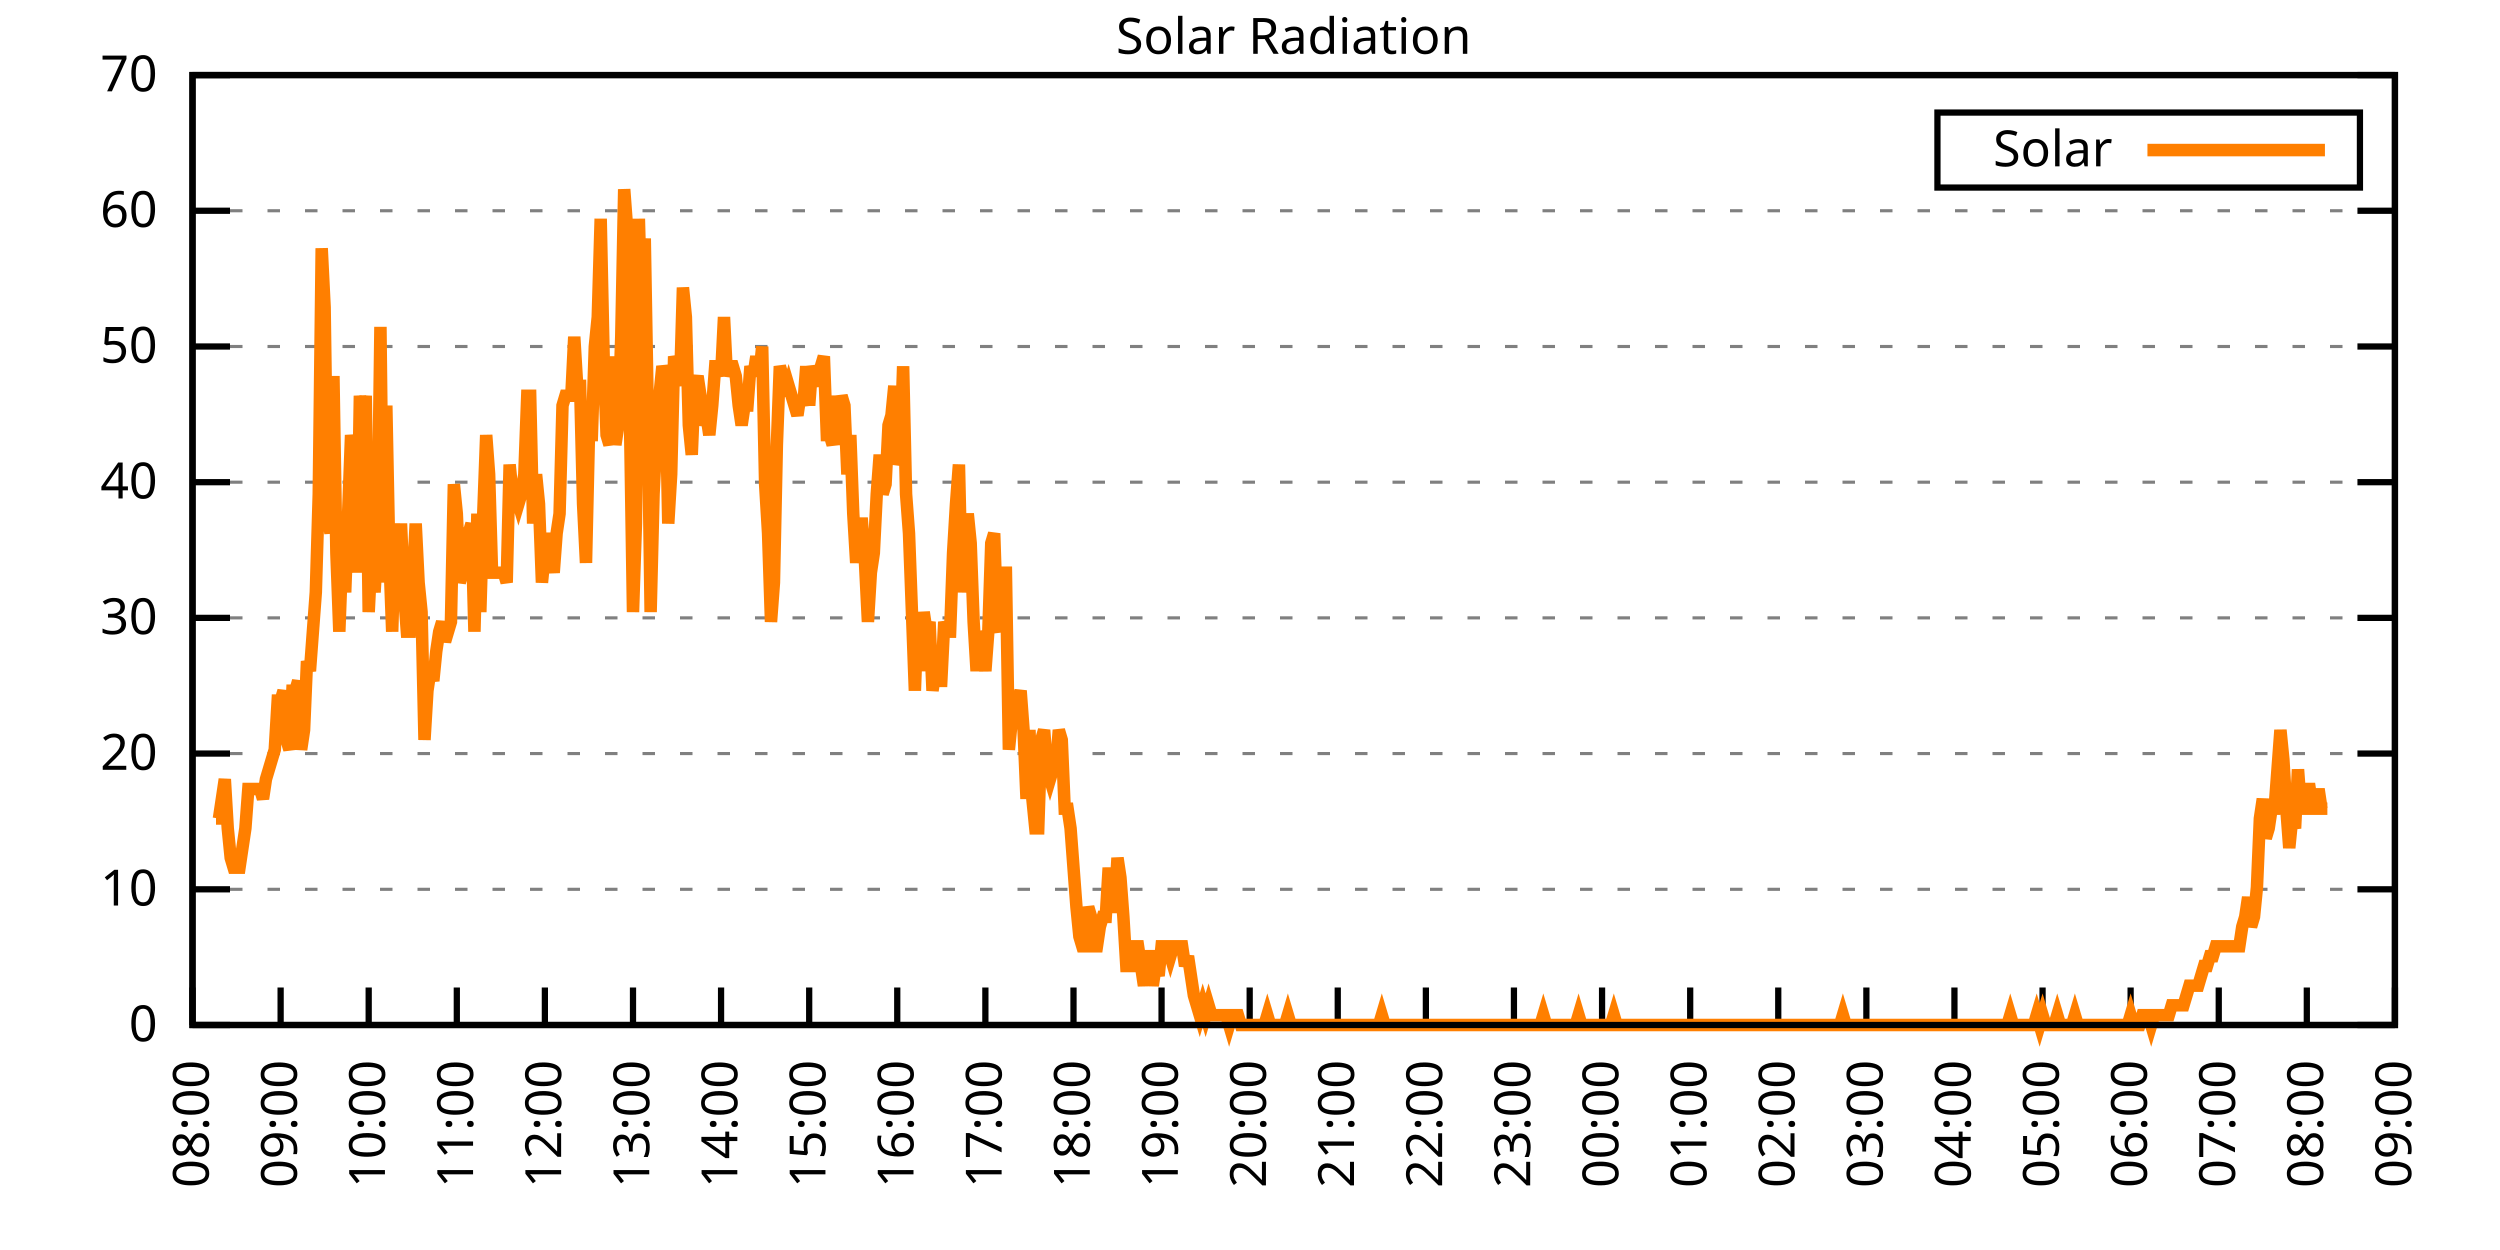
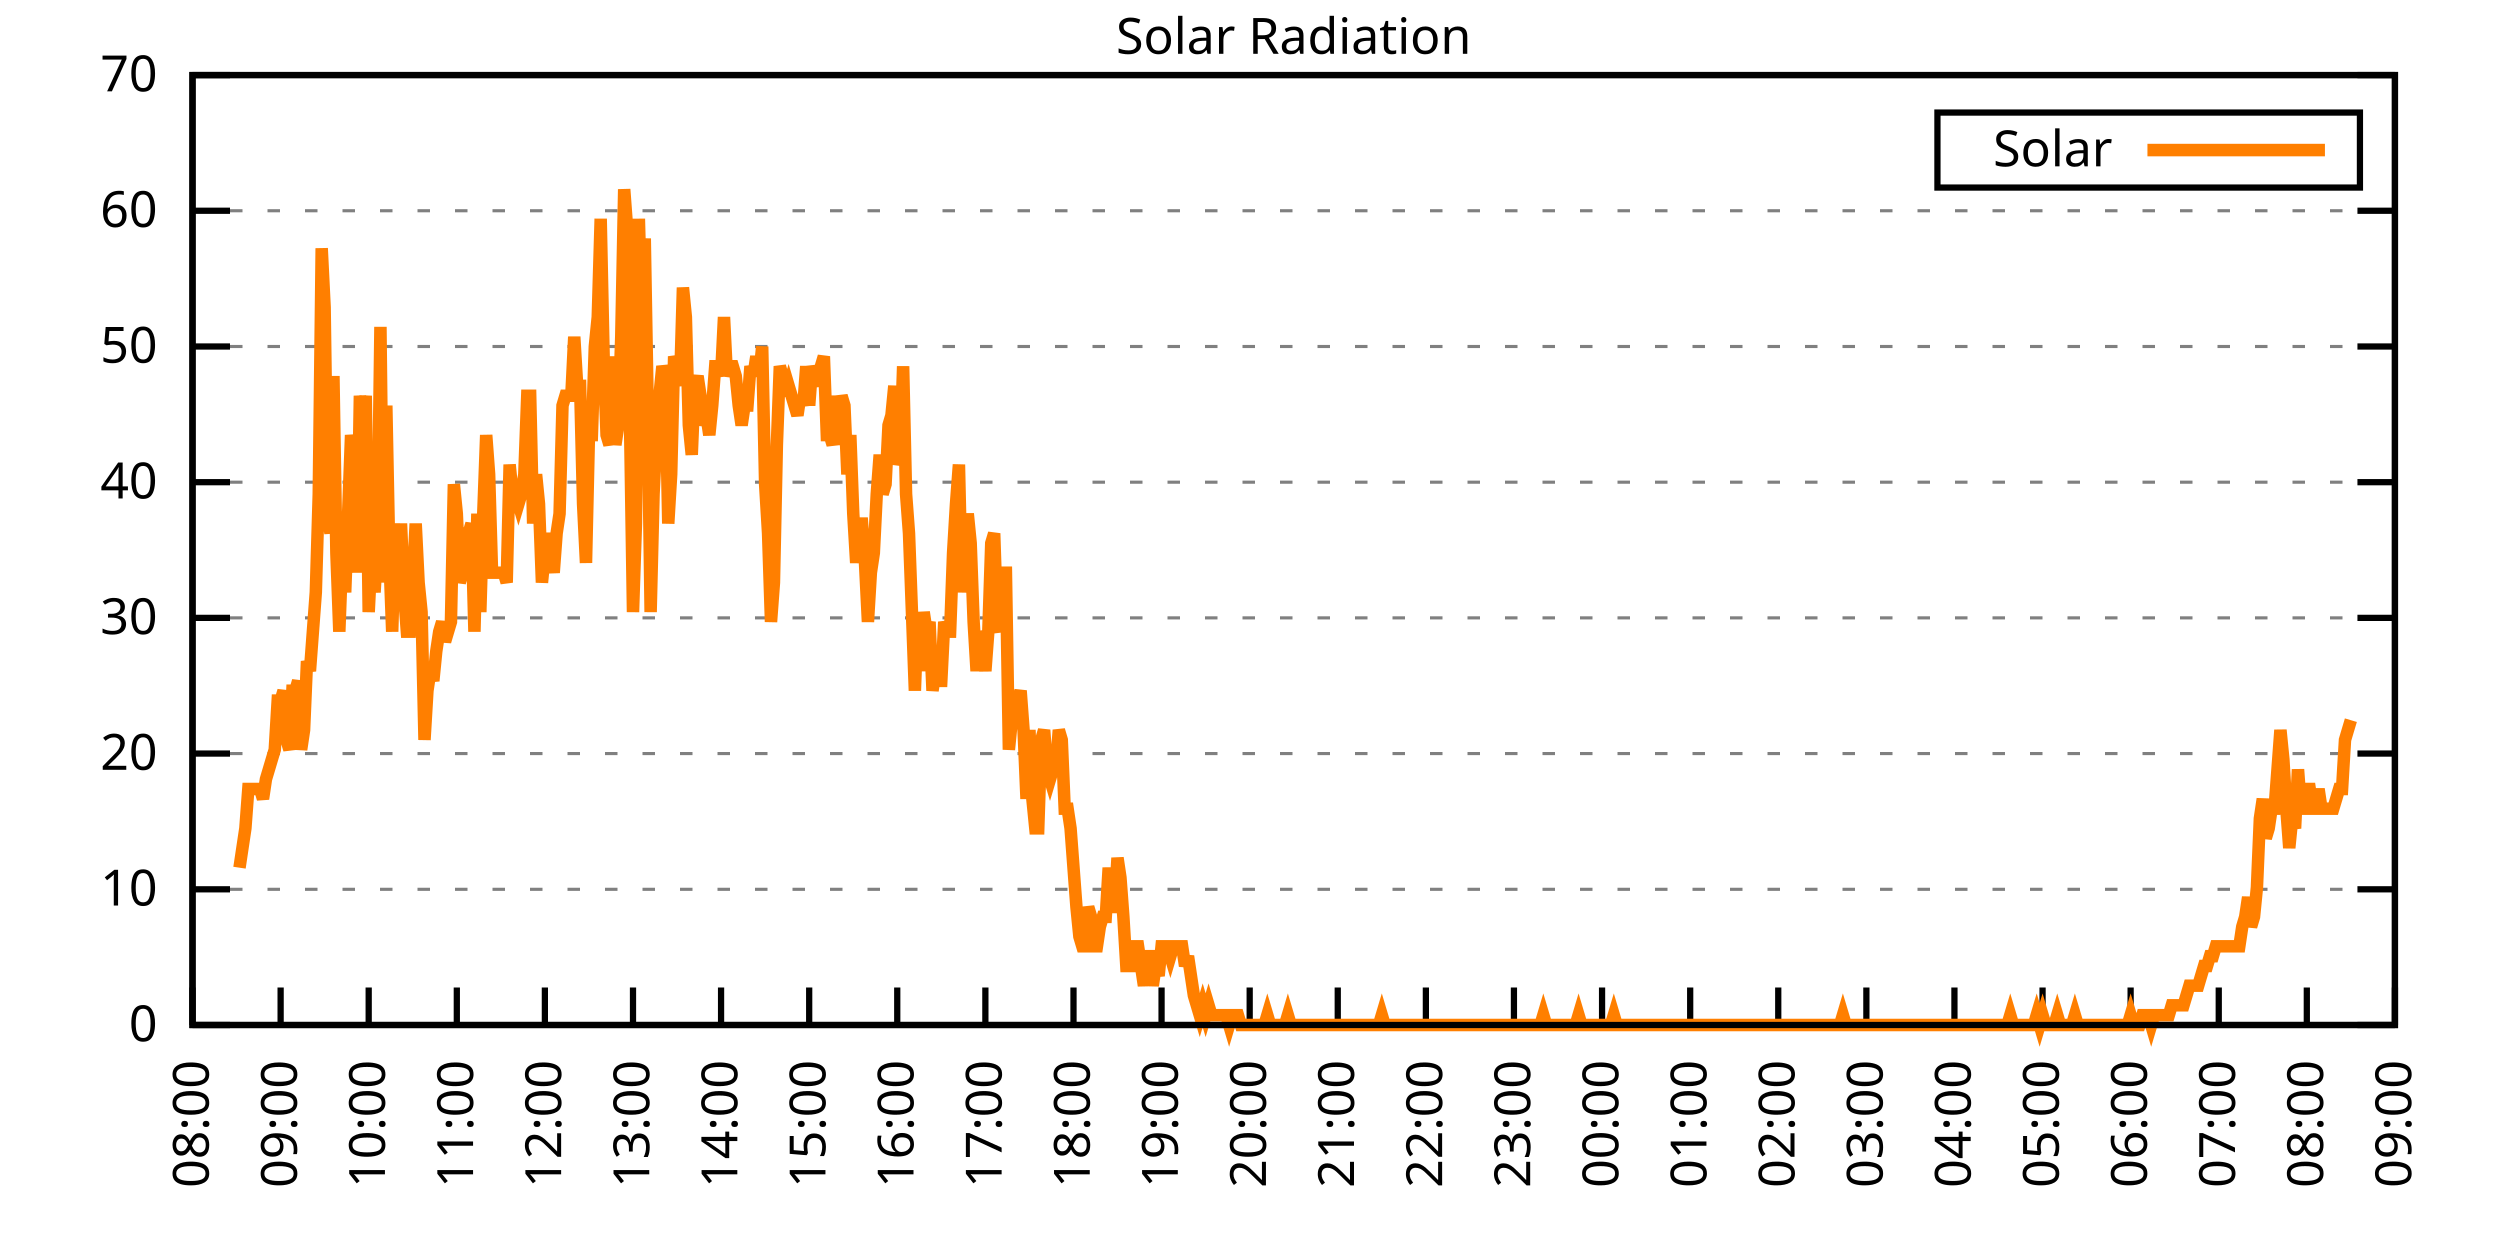
<svg xmlns="http://www.w3.org/2000/svg" xmlns:xlink="http://www.w3.org/1999/xlink" width="400" height="200" viewBox="0 0 400 200">
  <g id="gnuplot_canvas">
    <rect x="0" y="0" width="400" height="200" fill="none" />
    <defs>
      <circle id="gpDot" r="0.5" stroke-width="0.5" stroke="currentColor" />
      <path id="gpPt0" stroke-width="0.333" stroke="currentColor" d="M-1,0 h2 M0,-1 v2" />
      <path id="gpPt1" stroke-width="0.333" stroke="currentColor" d="M-1,-1 L1,1 M1,-1 L-1,1" />
      <path id="gpPt2" stroke-width="0.333" stroke="currentColor" d="M-1,0 L1,0 M0,-1 L0,1 M-1,-1 L1,1 M-1,1 L1,-1" />
      <rect id="gpPt3" stroke-width="0.333" stroke="currentColor" x="-1" y="-1" width="2" height="2" />
      <rect id="gpPt4" stroke-width="0.333" stroke="currentColor" fill="currentColor" x="-1" y="-1" width="2" height="2" />
      <circle id="gpPt5" stroke-width="0.333" stroke="currentColor" cx="0" cy="0" r="1" />
      <use xlink:href="#gpPt5" id="gpPt6" fill="currentColor" stroke="none" />
      <path id="gpPt7" stroke-width="0.333" stroke="currentColor" d="M0,-1.33 L-1.33,0.67 L1.33,0.67 z" />
      <use xlink:href="#gpPt7" id="gpPt8" fill="currentColor" stroke="none" />
      <use xlink:href="#gpPt7" id="gpPt9" stroke="currentColor" transform="rotate(180)" />
      <use xlink:href="#gpPt9" id="gpPt10" fill="currentColor" stroke="none" />
      <use xlink:href="#gpPt3" id="gpPt11" stroke="currentColor" transform="rotate(45)" />
      <use xlink:href="#gpPt11" id="gpPt12" fill="currentColor" stroke="none" />
      <path id="gpPt13" stroke-width="0.333" stroke="currentColor" d="M0,1.330 L1.265,0.411 L0.782,-1.067 L-0.782,-1.076 L-1.265,0.411 z" />
      <use xlink:href="#gpPt13" id="gpPt14" fill="currentColor" stroke="none" />
      <filter id="textbox" filterUnits="objectBoundingBox" x="0" y="0" height="1" width="1">
        <feFlood flood-color="white" flood-opacity="1" result="bgnd" />
        <feComposite in="SourceGraphic" in2="bgnd" operator="atop" />
      </filter>
      <filter id="greybox" filterUnits="objectBoundingBox" x="0" y="0" height="1" width="1">
        <feFlood flood-color="lightgrey" flood-opacity="1" result="grey" />
        <feComposite in="SourceGraphic" in2="grey" operator="atop" />
      </filter>
    </defs>
    <g fill="none" color="white" stroke="currentColor" stroke-width="1.00" stroke-linecap="butt" stroke-linejoin="miter">
</g>
    <g fill="none" color="black" stroke="currentColor" stroke-width="1.00" stroke-linecap="butt" stroke-linejoin="miter">
      <g stroke="none" shape-rendering="crispEdges">
        <polygon fill="rgb(255, 255, 255)" points="30.80,164.00 383.18,164.00 383.18,12.02 30.80,12.02 " />
      </g>
    </g>
    <g fill="none" color="black" stroke="currentColor" stroke-width="1.00" stroke-linecap="butt" stroke-linejoin="miter">
</g>
    <g fill="none" color="black" stroke="black" stroke-width="0.50" stroke-linecap="butt" stroke-linejoin="miter">
</g>
    <g fill="none" color="gray" stroke="currentColor" stroke-width="0.50" stroke-linecap="butt" stroke-linejoin="miter">
      <path stroke="gray" stroke-dasharray="2,4" class="gridline" d="M30.80,164.00 L383.19,164.00  " />
    </g>
    <g fill="none" color="gray" stroke="gray" stroke-width="1.00" stroke-linecap="butt" stroke-linejoin="miter">
</g>
    <g fill="none" color="black" stroke="currentColor" stroke-width="1.00" stroke-linecap="butt" stroke-linejoin="miter">
      <path stroke="black" d="M30.80,164.00 L36.80,164.00 M383.19,164.00 L377.19,164.00  " />
      <g transform="translate(25.20,166.60)" stroke="none" fill="black" font-family="Sans" font-size="8.00" text-anchor="end">
        <text>
          <tspan font-family="Sans"> 0</tspan>
        </text>
      </g>
    </g>
    <g fill="none" color="black" stroke="currentColor" stroke-width="1.00" stroke-linecap="butt" stroke-linejoin="miter">
</g>
    <g fill="none" color="black" stroke="black" stroke-width="0.50" stroke-linecap="butt" stroke-linejoin="miter">
</g>
    <g fill="none" color="gray" stroke="currentColor" stroke-width="0.50" stroke-linecap="butt" stroke-linejoin="miter">
      <path stroke="gray" stroke-dasharray="2,4" class="gridline" d="M30.80,142.29 L383.19,142.29  " />
    </g>
    <g fill="none" color="gray" stroke="gray" stroke-width="1.00" stroke-linecap="butt" stroke-linejoin="miter">
</g>
    <g fill="none" color="black" stroke="currentColor" stroke-width="1.00" stroke-linecap="butt" stroke-linejoin="miter">
      <path stroke="black" d="M30.80,142.29 L36.80,142.29 M383.19,142.29 L377.19,142.29  " />
      <g transform="translate(25.20,144.89)" stroke="none" fill="black" font-family="Sans" font-size="8.00" text-anchor="end">
        <text>
          <tspan font-family="Sans"> 10</tspan>
        </text>
      </g>
    </g>
    <g fill="none" color="black" stroke="currentColor" stroke-width="1.00" stroke-linecap="butt" stroke-linejoin="miter">
</g>
    <g fill="none" color="black" stroke="black" stroke-width="0.50" stroke-linecap="butt" stroke-linejoin="miter">
</g>
    <g fill="none" color="gray" stroke="currentColor" stroke-width="0.50" stroke-linecap="butt" stroke-linejoin="miter">
      <path stroke="gray" stroke-dasharray="2,4" class="gridline" d="M30.80,120.57 L383.19,120.57  " />
    </g>
    <g fill="none" color="gray" stroke="gray" stroke-width="1.00" stroke-linecap="butt" stroke-linejoin="miter">
</g>
    <g fill="none" color="black" stroke="currentColor" stroke-width="1.00" stroke-linecap="butt" stroke-linejoin="miter">
      <path stroke="black" d="M30.80,120.57 L36.80,120.57 M383.19,120.57 L377.19,120.57  " />
      <g transform="translate(25.20,123.17)" stroke="none" fill="black" font-family="Sans" font-size="8.00" text-anchor="end">
        <text>
          <tspan font-family="Sans"> 20</tspan>
        </text>
      </g>
    </g>
    <g fill="none" color="black" stroke="currentColor" stroke-width="1.00" stroke-linecap="butt" stroke-linejoin="miter">
</g>
    <g fill="none" color="black" stroke="black" stroke-width="0.50" stroke-linecap="butt" stroke-linejoin="miter">
</g>
    <g fill="none" color="gray" stroke="currentColor" stroke-width="0.50" stroke-linecap="butt" stroke-linejoin="miter">
      <path stroke="gray" stroke-dasharray="2,4" class="gridline" d="M30.80,98.86 L383.19,98.86  " />
    </g>
    <g fill="none" color="gray" stroke="gray" stroke-width="1.00" stroke-linecap="butt" stroke-linejoin="miter">
</g>
    <g fill="none" color="black" stroke="currentColor" stroke-width="1.00" stroke-linecap="butt" stroke-linejoin="miter">
      <path stroke="black" d="M30.80,98.86 L36.80,98.86 M383.19,98.86 L377.19,98.86  " />
      <g transform="translate(25.20,101.46)" stroke="none" fill="black" font-family="Sans" font-size="8.00" text-anchor="end">
        <text>
          <tspan font-family="Sans"> 30</tspan>
        </text>
      </g>
    </g>
    <g fill="none" color="black" stroke="currentColor" stroke-width="1.00" stroke-linecap="butt" stroke-linejoin="miter">
</g>
    <g fill="none" color="black" stroke="black" stroke-width="0.50" stroke-linecap="butt" stroke-linejoin="miter">
</g>
    <g fill="none" color="gray" stroke="currentColor" stroke-width="0.50" stroke-linecap="butt" stroke-linejoin="miter">
      <path stroke="gray" stroke-dasharray="2,4" class="gridline" d="M30.80,77.15 L383.19,77.15  " />
    </g>
    <g fill="none" color="gray" stroke="gray" stroke-width="1.00" stroke-linecap="butt" stroke-linejoin="miter">
</g>
    <g fill="none" color="black" stroke="currentColor" stroke-width="1.00" stroke-linecap="butt" stroke-linejoin="miter">
      <path stroke="black" d="M30.80,77.15 L36.80,77.15 M383.19,77.15 L377.19,77.15  " />
      <g transform="translate(25.20,79.75)" stroke="none" fill="black" font-family="Sans" font-size="8.00" text-anchor="end">
        <text>
          <tspan font-family="Sans"> 40</tspan>
        </text>
      </g>
    </g>
    <g fill="none" color="black" stroke="currentColor" stroke-width="1.00" stroke-linecap="butt" stroke-linejoin="miter">
</g>
    <g fill="none" color="black" stroke="black" stroke-width="0.50" stroke-linecap="butt" stroke-linejoin="miter">
</g>
    <g fill="none" color="gray" stroke="currentColor" stroke-width="0.50" stroke-linecap="butt" stroke-linejoin="miter">
      <path stroke="gray" stroke-dasharray="2,4" class="gridline" d="M30.80,55.44 L383.19,55.44  " />
    </g>
    <g fill="none" color="gray" stroke="gray" stroke-width="1.00" stroke-linecap="butt" stroke-linejoin="miter">
</g>
    <g fill="none" color="black" stroke="currentColor" stroke-width="1.00" stroke-linecap="butt" stroke-linejoin="miter">
      <path stroke="black" d="M30.80,55.44 L36.80,55.44 M383.19,55.44 L377.19,55.44  " />
      <g transform="translate(25.20,58.04)" stroke="none" fill="black" font-family="Sans" font-size="8.00" text-anchor="end">
        <text>
          <tspan font-family="Sans"> 50</tspan>
        </text>
      </g>
    </g>
    <g fill="none" color="black" stroke="currentColor" stroke-width="1.00" stroke-linecap="butt" stroke-linejoin="miter">
</g>
    <g fill="none" color="black" stroke="black" stroke-width="0.50" stroke-linecap="butt" stroke-linejoin="miter">
</g>
    <g fill="none" color="gray" stroke="currentColor" stroke-width="0.50" stroke-linecap="butt" stroke-linejoin="miter">
      <path stroke="gray" stroke-dasharray="2,4" class="gridline" d="M30.80,33.72 L383.19,33.72  " />
    </g>
    <g fill="none" color="gray" stroke="gray" stroke-width="1.00" stroke-linecap="butt" stroke-linejoin="miter">
</g>
    <g fill="none" color="black" stroke="currentColor" stroke-width="1.00" stroke-linecap="butt" stroke-linejoin="miter">
      <path stroke="black" d="M30.80,33.72 L36.80,33.72 M383.19,33.72 L377.19,33.72  " />
      <g transform="translate(25.20,36.32)" stroke="none" fill="black" font-family="Sans" font-size="8.00" text-anchor="end">
        <text>
          <tspan font-family="Sans"> 60</tspan>
        </text>
      </g>
    </g>
    <g fill="none" color="black" stroke="currentColor" stroke-width="1.00" stroke-linecap="butt" stroke-linejoin="miter">
</g>
    <g fill="none" color="black" stroke="black" stroke-width="0.50" stroke-linecap="butt" stroke-linejoin="miter">
</g>
    <g fill="none" color="gray" stroke="currentColor" stroke-width="0.50" stroke-linecap="butt" stroke-linejoin="miter">
      <path stroke="gray" stroke-dasharray="2,4" class="gridline" d="M30.80,12.01 L383.19,12.01  " />
    </g>
    <g fill="none" color="gray" stroke="gray" stroke-width="1.00" stroke-linecap="butt" stroke-linejoin="miter">
</g>
    <g fill="none" color="black" stroke="currentColor" stroke-width="1.00" stroke-linecap="butt" stroke-linejoin="miter">
      <path stroke="black" d="M30.80,12.01 L36.80,12.01 M383.19,12.01 L377.19,12.01  " />
      <g transform="translate(25.20,14.61)" stroke="none" fill="black" font-family="Sans" font-size="8.00" text-anchor="end">
        <text>
          <tspan font-family="Sans"> 70</tspan>
        </text>
      </g>
    </g>
    <g fill="none" color="black" stroke="currentColor" stroke-width="1.00" stroke-linecap="butt" stroke-linejoin="miter">
      <path stroke="black" d="M30.80,164.00 L30.80,158.00  " />
      <g transform="translate(33.40,169.60) rotate(270.00)" stroke="none" fill="black" font-family="Sans" font-size="8.00" text-anchor="end">
        <text>
          <tspan font-family="Sans">08:00</tspan>
        </text>
      </g>
    </g>
    <g fill="none" color="black" stroke="currentColor" stroke-width="1.00" stroke-linecap="butt" stroke-linejoin="miter">
      <path stroke="black" d="M44.90,164.00 L44.90,158.00  " />
      <g transform="translate(47.50,169.60) rotate(270.00)" stroke="none" fill="black" font-family="Sans" font-size="8.00" text-anchor="end">
        <text>
          <tspan font-family="Sans">09:00</tspan>
        </text>
      </g>
    </g>
    <g fill="none" color="black" stroke="currentColor" stroke-width="1.00" stroke-linecap="butt" stroke-linejoin="miter">
      <path stroke="black" d="M58.99,164.00 L58.99,158.00  " />
      <g transform="translate(61.59,169.60) rotate(270.00)" stroke="none" fill="black" font-family="Sans" font-size="8.00" text-anchor="end">
        <text>
          <tspan font-family="Sans">10:00</tspan>
        </text>
      </g>
    </g>
    <g fill="none" color="black" stroke="currentColor" stroke-width="1.00" stroke-linecap="butt" stroke-linejoin="miter">
      <path stroke="black" d="M73.09,164.00 L73.09,158.00  " />
      <g transform="translate(75.69,169.60) rotate(270.00)" stroke="none" fill="black" font-family="Sans" font-size="8.00" text-anchor="end">
        <text>
          <tspan font-family="Sans">11:00</tspan>
        </text>
      </g>
    </g>
    <g fill="none" color="black" stroke="currentColor" stroke-width="1.00" stroke-linecap="butt" stroke-linejoin="miter">
      <path stroke="black" d="M87.18,164.00 L87.18,158.00  " />
      <g transform="translate(89.78,169.60) rotate(270.00)" stroke="none" fill="black" font-family="Sans" font-size="8.00" text-anchor="end">
        <text>
          <tspan font-family="Sans">12:00</tspan>
        </text>
      </g>
    </g>
    <g fill="none" color="black" stroke="currentColor" stroke-width="1.00" stroke-linecap="butt" stroke-linejoin="miter">
      <path stroke="black" d="M101.28,164.00 L101.28,158.00  " />
      <g transform="translate(103.88,169.60) rotate(270.00)" stroke="none" fill="black" font-family="Sans" font-size="8.00" text-anchor="end">
        <text>
          <tspan font-family="Sans">13:00</tspan>
        </text>
      </g>
    </g>
    <g fill="none" color="black" stroke="currentColor" stroke-width="1.00" stroke-linecap="butt" stroke-linejoin="miter">
      <path stroke="black" d="M115.37,164.00 L115.37,158.00  " />
      <g transform="translate(117.97,169.60) rotate(270.00)" stroke="none" fill="black" font-family="Sans" font-size="8.00" text-anchor="end">
        <text>
          <tspan font-family="Sans">14:00</tspan>
        </text>
      </g>
    </g>
    <g fill="none" color="black" stroke="currentColor" stroke-width="1.00" stroke-linecap="butt" stroke-linejoin="miter">
      <path stroke="black" d="M129.47,164.00 L129.47,158.00  " />
      <g transform="translate(132.07,169.60) rotate(270.00)" stroke="none" fill="black" font-family="Sans" font-size="8.00" text-anchor="end">
        <text>
          <tspan font-family="Sans">15:00</tspan>
        </text>
      </g>
    </g>
    <g fill="none" color="black" stroke="currentColor" stroke-width="1.00" stroke-linecap="butt" stroke-linejoin="miter">
      <path stroke="black" d="M143.56,164.00 L143.56,158.00  " />
      <g transform="translate(146.16,169.60) rotate(270.00)" stroke="none" fill="black" font-family="Sans" font-size="8.00" text-anchor="end">
        <text>
          <tspan font-family="Sans">16:00</tspan>
        </text>
      </g>
    </g>
    <g fill="none" color="black" stroke="currentColor" stroke-width="1.00" stroke-linecap="butt" stroke-linejoin="miter">
      <path stroke="black" d="M157.66,164.00 L157.66,158.00  " />
      <g transform="translate(160.26,169.60) rotate(270.00)" stroke="none" fill="black" font-family="Sans" font-size="8.00" text-anchor="end">
        <text>
          <tspan font-family="Sans">17:00</tspan>
        </text>
      </g>
    </g>
    <g fill="none" color="black" stroke="currentColor" stroke-width="1.00" stroke-linecap="butt" stroke-linejoin="miter">
      <path stroke="black" d="M171.76,164.00 L171.76,158.00  " />
      <g transform="translate(174.36,169.60) rotate(270.00)" stroke="none" fill="black" font-family="Sans" font-size="8.00" text-anchor="end">
        <text>
          <tspan font-family="Sans">18:00</tspan>
        </text>
      </g>
    </g>
    <g fill="none" color="black" stroke="currentColor" stroke-width="1.00" stroke-linecap="butt" stroke-linejoin="miter">
      <path stroke="black" d="M185.85,164.00 L185.85,158.00  " />
      <g transform="translate(188.45,169.60) rotate(270.00)" stroke="none" fill="black" font-family="Sans" font-size="8.00" text-anchor="end">
        <text>
          <tspan font-family="Sans">19:00</tspan>
        </text>
      </g>
    </g>
    <g fill="none" color="black" stroke="currentColor" stroke-width="1.00" stroke-linecap="butt" stroke-linejoin="miter">
      <path stroke="black" d="M199.95,164.00 L199.95,158.00  " />
      <g transform="translate(202.55,169.60) rotate(270.00)" stroke="none" fill="black" font-family="Sans" font-size="8.00" text-anchor="end">
        <text>
          <tspan font-family="Sans">20:00</tspan>
        </text>
      </g>
    </g>
    <g fill="none" color="black" stroke="currentColor" stroke-width="1.00" stroke-linecap="butt" stroke-linejoin="miter">
      <path stroke="black" d="M214.04,164.00 L214.04,158.00  " />
      <g transform="translate(216.64,169.60) rotate(270.00)" stroke="none" fill="black" font-family="Sans" font-size="8.00" text-anchor="end">
        <text>
          <tspan font-family="Sans">21:00</tspan>
        </text>
      </g>
    </g>
    <g fill="none" color="black" stroke="currentColor" stroke-width="1.00" stroke-linecap="butt" stroke-linejoin="miter">
      <path stroke="black" d="M228.14,164.00 L228.14,158.00  " />
      <g transform="translate(230.74,169.60) rotate(270.00)" stroke="none" fill="black" font-family="Sans" font-size="8.00" text-anchor="end">
        <text>
          <tspan font-family="Sans">22:00</tspan>
        </text>
      </g>
    </g>
    <g fill="none" color="black" stroke="currentColor" stroke-width="1.00" stroke-linecap="butt" stroke-linejoin="miter">
      <path stroke="black" d="M242.23,164.00 L242.23,158.00  " />
      <g transform="translate(244.83,169.60) rotate(270.00)" stroke="none" fill="black" font-family="Sans" font-size="8.00" text-anchor="end">
        <text>
          <tspan font-family="Sans">23:00</tspan>
        </text>
      </g>
    </g>
    <g fill="none" color="black" stroke="currentColor" stroke-width="1.00" stroke-linecap="butt" stroke-linejoin="miter">
      <path stroke="black" d="M256.33,164.00 L256.33,158.00  " />
      <g transform="translate(258.93,169.60) rotate(270.00)" stroke="none" fill="black" font-family="Sans" font-size="8.00" text-anchor="end">
        <text>
          <tspan font-family="Sans">00:00</tspan>
        </text>
      </g>
    </g>
    <g fill="none" color="black" stroke="currentColor" stroke-width="1.00" stroke-linecap="butt" stroke-linejoin="miter">
      <path stroke="black" d="M270.43,164.00 L270.43,158.00  " />
      <g transform="translate(273.03,169.60) rotate(270.00)" stroke="none" fill="black" font-family="Sans" font-size="8.00" text-anchor="end">
        <text>
          <tspan font-family="Sans">01:00</tspan>
        </text>
      </g>
    </g>
    <g fill="none" color="black" stroke="currentColor" stroke-width="1.00" stroke-linecap="butt" stroke-linejoin="miter">
      <path stroke="black" d="M284.52,164.00 L284.52,158.00  " />
      <g transform="translate(287.12,169.60) rotate(270.00)" stroke="none" fill="black" font-family="Sans" font-size="8.00" text-anchor="end">
        <text>
          <tspan font-family="Sans">02:00</tspan>
        </text>
      </g>
    </g>
    <g fill="none" color="black" stroke="currentColor" stroke-width="1.00" stroke-linecap="butt" stroke-linejoin="miter">
      <path stroke="black" d="M298.62,164.00 L298.62,158.00  " />
      <g transform="translate(301.22,169.60) rotate(270.00)" stroke="none" fill="black" font-family="Sans" font-size="8.00" text-anchor="end">
        <text>
          <tspan font-family="Sans">03:00</tspan>
        </text>
      </g>
    </g>
    <g fill="none" color="black" stroke="currentColor" stroke-width="1.00" stroke-linecap="butt" stroke-linejoin="miter">
      <path stroke="black" d="M312.71,164.00 L312.71,158.00  " />
      <g transform="translate(315.31,169.60) rotate(270.00)" stroke="none" fill="black" font-family="Sans" font-size="8.00" text-anchor="end">
        <text>
          <tspan font-family="Sans">04:00</tspan>
        </text>
      </g>
    </g>
    <g fill="none" color="black" stroke="currentColor" stroke-width="1.00" stroke-linecap="butt" stroke-linejoin="miter">
      <path stroke="black" d="M326.81,164.00 L326.81,158.00  " />
      <g transform="translate(329.41,169.60) rotate(270.00)" stroke="none" fill="black" font-family="Sans" font-size="8.00" text-anchor="end">
        <text>
          <tspan font-family="Sans">05:00</tspan>
        </text>
      </g>
    </g>
    <g fill="none" color="black" stroke="currentColor" stroke-width="1.00" stroke-linecap="butt" stroke-linejoin="miter">
      <path stroke="black" d="M340.90,164.00 L340.90,158.00  " />
      <g transform="translate(343.50,169.60) rotate(270.00)" stroke="none" fill="black" font-family="Sans" font-size="8.00" text-anchor="end">
        <text>
          <tspan font-family="Sans">06:00</tspan>
        </text>
      </g>
    </g>
    <g fill="none" color="black" stroke="currentColor" stroke-width="1.00" stroke-linecap="butt" stroke-linejoin="miter">
      <path stroke="black" d="M355.00,164.00 L355.00,158.00  " />
      <g transform="translate(357.60,169.60) rotate(270.00)" stroke="none" fill="black" font-family="Sans" font-size="8.00" text-anchor="end">
        <text>
          <tspan font-family="Sans">07:00</tspan>
        </text>
      </g>
    </g>
    <g fill="none" color="black" stroke="currentColor" stroke-width="1.00" stroke-linecap="butt" stroke-linejoin="miter">
      <path stroke="black" d="M369.09,164.00 L369.09,158.00  " />
      <g transform="translate(371.69,169.60) rotate(270.00)" stroke="none" fill="black" font-family="Sans" font-size="8.00" text-anchor="end">
        <text>
          <tspan font-family="Sans">08:00</tspan>
        </text>
      </g>
    </g>
    <g fill="none" color="black" stroke="currentColor" stroke-width="1.00" stroke-linecap="butt" stroke-linejoin="miter">
      <path stroke="black" d="M383.19,164.00 L383.19,158.00  " />
      <g transform="translate(385.79,169.60) rotate(270.00)" stroke="none" fill="black" font-family="Sans" font-size="8.00" text-anchor="end">
        <text>
          <tspan font-family="Sans">09:00</tspan>
        </text>
      </g>
    </g>
    <g fill="none" color="black" stroke="currentColor" stroke-width="1.00" stroke-linecap="butt" stroke-linejoin="miter">
</g>
    <g fill="none" color="black" stroke="currentColor" stroke-width="1.00" stroke-linecap="butt" stroke-linejoin="miter">
      <path stroke="black" d="M30.80,12.01 L30.80,164.00 L383.19,164.00 L383.19,12.01 L30.80,12.01 Z  " />
    </g>
    <g fill="none" color="black" stroke="currentColor" stroke-width="1.00" stroke-linecap="butt" stroke-linejoin="miter">
</g>
    <g fill="none" color="black" stroke="currentColor" stroke-width="1.00" stroke-linecap="butt" stroke-linejoin="miter">
      <path stroke="black" d="M309.99,30.01 L309.99,18.01 L377.59,18.01 L377.59,30.01 L309.99,30.01 Z  " />
    </g>
    <g id="Solar_Radiation_plot_1">
      <g fill="none" color="white" stroke="black" stroke-width="2.00" stroke-linecap="butt" stroke-linejoin="miter">
</g>
      <g fill="none" color="black" stroke="currentColor" stroke-width="2.00" stroke-linecap="butt" stroke-linejoin="miter">
        <g transform="translate(337.99,26.61)" stroke="none" fill="black" font-family="Sans" font-size="8.00" text-anchor="end">
          <text>
            <tspan font-family="Sans">Solar</tspan>
          </text>
        </g>
      </g>
      <g fill="none" color="black" stroke="currentColor" stroke-width="2.00" stroke-linecap="butt" stroke-linejoin="miter">
-         <path stroke="rgb(255, 127,   0)" d="M343.59,24.01 L371.99,24.01 M34.56,130.96 L35.03,130.96 L35.50,127.82 L35.97,124.67 L36.44,132.54 L36.91,137.26   L37.38,138.83 L37.85,138.83 L38.32,138.83 L38.79,135.68 L39.26,132.54 L39.73,126.24 L40.20,126.24 L40.67,126.24   L41.14,126.24 L41.61,126.24 L42.08,127.82 L42.55,124.67 L43.02,123.10 L43.49,121.52 L43.96,119.95 L44.43,112.09   L44.90,112.09 L45.37,110.51 L45.84,118.38 L46.31,119.95 L46.78,110.51 L47.24,110.51 L47.71,108.94 L48.18,119.95   L48.65,116.80 L49.12,105.79 L49.59,107.37 L50.06,101.07 L50.53,94.78 L51.00,79.05 L51.47,39.72 L51.94,49.16   L52.41,82.19 L52.88,85.34 L53.35,60.17 L53.82,88.49 L54.29,101.07 L54.76,88.49 L55.23,94.78 L55.70,82.19   L56.17,69.61 L56.64,72.76 L57.11,91.63 L57.58,63.32 L58.05,68.04 L58.52,63.32 L58.99,97.93 L59.46,88.49   L59.93,94.78 L60.40,86.91 L60.87,52.30 L61.34,93.21 L61.81,64.89 L62.28,88.49 L62.75,101.07 L63.22,85.34   L63.69,91.63 L64.16,83.77 L64.63,94.78 L65.10,101.07 L65.57,101.07 L66.04,93.21 L66.51,83.77 L66.98,93.21   L67.45,97.93 L67.92,118.38 L68.39,110.51 L68.86,107.37 L69.33,108.94 L69.80,104.22 L70.27,101.07 L70.74,99.50   L71.21,102.65 L71.68,101.07 L72.15,99.50 L72.62,77.48 L73.09,82.19 L73.56,93.21 L74.03,91.63 L74.50,85.34   L74.97,85.34 L75.44,83.77 L75.91,101.07 L76.38,82.19 L76.85,97.93 L77.32,82.19 L77.79,69.61 L78.26,75.90   L78.73,91.63 L79.19,91.63 L79.66,91.63 L80.13,91.63 L80.60,91.63 L81.07,93.21 L81.54,74.33 L82.01,79.05   L82.48,79.05 L82.95,80.62 L83.42,79.05 L83.89,75.90 L84.36,63.32 L84.83,63.32 L85.30,83.77 L85.77,75.90   L86.24,80.62 L86.71,93.21 L87.18,88.49 L87.65,85.34 L88.12,88.49 L88.59,91.63 L89.06,85.34 L89.53,82.19   L90.00,64.89 L90.47,63.32 L90.94,63.32 L91.41,63.32 L91.88,53.88 L92.35,61.74 L92.82,61.74 L93.29,80.62   L93.76,90.06 L94.23,69.61 L94.70,69.61 L95.17,55.45 L95.64,50.73 L96.11,35.00 L96.58,57.02 L97.05,69.61   L97.52,71.18 L97.99,57.02 L98.46,71.18 L98.93,68.04 L99.40,53.88 L99.87,30.28 L100.34,36.57 L100.81,68.04   L101.28,97.93 L101.75,83.77 L102.22,35.00 L102.69,52.30 L103.16,38.15 L103.63,64.89 L104.10,97.93 L104.57,79.05   L105.04,69.61 L105.51,63.32 L105.98,58.60 L106.45,60.17 L106.92,83.77 L107.39,75.90 L107.86,57.02 L108.33,58.60   L108.80,61.74 L109.27,46.01 L109.74,50.73 L110.21,68.04 L110.68,72.76 L111.14,61.74 L111.61,60.17 L112.08,63.32   L112.55,68.04 L113.02,66.46 L113.49,69.61 L113.96,64.89 L114.43,58.60 L114.90,58.60 L115.37,60.17 L115.84,50.73   L116.31,60.17 L116.78,58.60 L117.25,58.60 L117.72,60.17 L118.19,64.89 L118.66,68.04 L119.13,64.89 L119.60,64.89   L120.07,58.60 L120.54,60.17 L121.01,57.02 L121.48,60.17 L121.95,55.45 L122.42,77.48 L122.89,85.34 L123.36,99.50   L123.83,93.21 L124.30,71.18 L124.77,58.60 L125.24,60.17 L125.71,63.32 L126.18,61.74 L126.65,63.32 L127.12,64.89   L127.59,66.46 L128.06,63.32 L128.53,64.89 L129.00,58.60 L129.47,64.89 L129.94,58.60 L130.41,60.17 L130.88,61.74   L131.35,58.60 L131.82,57.02 L132.29,69.61 L132.76,69.61 L133.23,71.18 L133.70,63.32 L134.17,71.18 L134.64,63.32   L135.11,64.89 L135.58,75.90 L136.05,69.61 L136.52,82.19 L136.99,90.06 L137.46,83.77 L137.93,83.77 L138.40,90.06   L138.87,99.50 L139.34,91.63 L139.81,88.49 L140.28,79.05 L140.75,72.76 L141.22,79.05 L141.69,77.48 L142.16,68.04   L142.63,66.46 L143.09,61.74 L143.56,74.33 L144.03,72.76 L144.50,58.60 L144.97,79.05 L145.44,85.34 L145.91,97.93   L146.38,110.51 L146.85,97.93 L147.32,107.37 L147.79,97.93 L148.26,101.07 L148.73,99.50 L149.20,110.51 L149.67,107.37   L150.14,108.94 L150.61,108.94 L151.08,99.50 L151.55,101.07 L152.02,101.07 L152.49,88.49 L152.96,80.62 L153.43,74.33   L153.90,94.78 L154.37,86.91 L154.84,82.19 L155.31,86.91 L155.78,99.50 L156.25,107.37 L156.72,101.07 L157.19,102.65   L157.66,107.37 L158.13,101.07 L158.60,86.91 L159.07,85.34 L159.54,99.50 L160.01,101.07 L160.48,91.63 L160.95,91.63   L161.42,119.95 L161.89,115.23 L162.36,113.66 L162.83,112.09 L163.30,110.51 L163.77,116.80 L164.24,127.82 L164.71,116.80   L165.18,127.82 L165.65,132.54 L166.12,132.54 L166.59,118.38 L167.06,116.80 L167.53,123.10 L168.00,124.67 L168.47,123.10   L168.94,123.10 L169.41,116.80 L169.88,118.38 L170.35,129.39 L170.82,129.39 L171.29,132.54 L171.76,138.83 L172.23,145.12   L172.70,149.84 L173.17,151.41 L173.64,151.41 L174.11,145.12 L174.58,146.70 L175.04,151.41 L175.51,151.41 L175.98,148.27   L176.45,146.70 L176.92,146.70 L177.39,138.83 L177.86,145.12 L178.33,145.12 L178.80,137.26 L179.27,140.40 L179.74,146.70   L180.21,154.56 L180.68,154.56 L181.15,154.56 L181.62,151.41 L182.09,151.41 L182.56,154.56 L183.03,157.71 L183.50,152.99   L183.97,152.99 L184.44,157.71 L184.91,154.56 L185.38,156.13 L185.85,151.41 L186.32,151.41 L186.79,151.41 L187.26,152.99   L187.73,151.41 L188.20,151.41 L188.67,151.41 L189.14,151.41 L189.61,154.56 L190.08,152.99 L190.55,156.13 L191.02,159.28   L191.49,160.85 L191.96,162.43 L192.43,160.85 L192.90,162.43 L193.37,160.85 L193.84,162.43 L194.31,162.43 L194.78,162.43   L195.25,162.43 L195.72,162.43 L196.19,162.43 L196.66,164.00 L197.13,162.43 L197.60,162.43 L198.07,162.43 L198.54,164.00   L199.01,164.00 L199.48,164.00 L199.95,164.00 L200.42,164.00 L200.89,164.00 L201.36,164.00 L201.83,164.00 L202.30,164.00   L202.77,162.43 L203.24,164.00 L203.71,164.00 L204.18,164.00 L204.65,164.00 L205.12,164.00 L205.59,164.00 L206.06,162.43   L206.53,164.00 L207.00,164.00 L207.46,164.00 L207.93,164.00 L208.40,164.00 L208.87,164.00 L209.34,164.00 L209.81,164.00   L210.28,164.00 L210.75,164.00 L211.22,164.00 L211.69,164.00 L212.16,164.00 L212.63,164.00 L213.10,164.00 L213.57,164.00   L214.04,164.00 L214.51,164.00 L214.98,164.00 L215.45,164.00 L215.92,164.00 L216.39,164.00 L216.86,164.00 L217.33,164.00   L217.80,164.00 L218.27,164.00 L218.74,164.00 L219.21,164.00 L219.68,164.00 L220.15,164.00 L220.62,164.00 L221.09,162.43   L221.56,164.00 L222.03,164.00 L222.50,164.00 L222.97,164.00 L223.44,164.00 L223.91,164.00 L224.38,164.00 L224.85,164.00   L225.32,164.00 L225.79,164.00 L226.26,164.00 L226.73,164.00 L227.20,164.00 L227.67,164.00 L228.14,164.00 L228.61,164.00   L229.08,164.00 L229.55,164.00 L230.02,164.00 L230.49,164.00 L230.96,164.00 L231.43,164.00 L231.90,164.00 L232.37,164.00   L232.84,164.00 L233.31,164.00 L233.78,164.00 L234.25,164.00 L234.72,164.00 L235.19,164.00 L235.66,164.00 L236.13,164.00   L236.60,164.00 L237.07,164.00 L237.54,164.00 L238.01,164.00 L238.48,164.00 L238.95,164.00 L239.41,164.00 L239.88,164.00   L240.35,164.00 L240.82,164.00 L241.29,164.00 L241.76,164.00 L242.23,164.00 L242.70,164.00 L243.17,164.00 L243.64,164.00   L244.11,164.00 L244.58,164.00 L245.05,164.00 L245.52,164.00 L245.99,164.00 L246.46,164.00 L246.93,162.43 L247.40,164.00   L247.87,164.00 L248.34,164.00 L248.81,164.00 L249.28,164.00 L249.75,164.00 L250.22,164.00 L250.69,164.00 L251.16,164.00   L251.63,164.00 L252.10,164.00 L252.57,162.43 L253.04,164.00 L253.51,164.00 L253.98,164.00 L254.45,164.00 L254.92,164.00   L255.39,164.00 L255.86,164.00 L256.33,164.00 L256.80,164.00 L257.27,164.00 L257.74,164.00 L258.21,162.43 L258.68,164.00   L259.15,164.00 L259.62,164.00 L260.09,164.00 L260.56,164.00 L261.03,164.00 L261.50,164.00 L261.97,164.00 L262.44,164.00   L262.91,164.00 L263.38,164.00 L263.85,164.00 L264.32,164.00 L264.79,164.00 L265.26,164.00 L265.73,164.00 L266.20,164.00   L266.67,164.00 L267.14,164.00 L267.61,164.00 L268.08,164.00 L268.55,164.00 L269.02,164.00 L269.49,164.00 L269.96,164.00   L270.43,164.00 L270.90,164.00 L271.36,164.00 L271.83,164.00 L272.30,164.00 L272.77,164.00 L273.24,164.00 L273.71,164.00   L274.18,164.00 L274.65,164.00 L275.12,164.00 L275.59,164.00 L276.06,164.00 L276.53,164.00 L277.00,164.00 L277.47,164.00   L277.94,164.00 L278.41,164.00 L278.88,164.00 L279.35,164.00 L279.82,164.00 L280.29,164.00 L280.76,164.00 L281.23,164.00   L281.70,164.00 L282.17,164.00 L282.64,164.00 L283.11,164.00 L283.58,164.00 L284.05,164.00 L284.52,164.00 L284.99,164.00   L285.46,164.00 L285.93,164.00 L286.40,164.00 L286.87,164.00 L287.34,164.00 L287.81,164.00 L288.28,164.00 L288.75,164.00   L289.22,164.00 L289.69,164.00 L290.16,164.00 L290.63,164.00 L291.10,164.00 L291.57,164.00 L292.04,164.00 L292.51,164.00   L292.98,164.00 L293.45,164.00 L293.92,164.00 L294.39,164.00 L294.86,162.43 L295.33,164.00 L295.80,164.00 L296.27,164.00   L296.74,164.00 L297.21,164.00 L297.68,164.00 L298.15,164.00 L298.62,164.00 L299.09,164.00 L299.56,164.00 L300.03,164.00   L300.50,164.00 L300.97,164.00 L301.44,164.00 L301.91,164.00 L302.38,164.00 L302.85,164.00 L303.31,164.00 L303.78,164.00   L304.25,164.00 L304.72,164.00 L305.19,164.00 L305.66,164.00 L306.13,164.00 L306.60,164.00 L307.07,164.00 L307.54,164.00   L308.01,164.00 L308.48,164.00 L308.95,164.00 L309.42,164.00 L309.89,164.00 L310.36,164.00 L310.83,164.00 L311.30,164.00   L311.77,164.00 L312.24,164.00 L312.71,164.00 L313.18,164.00 L313.65,164.00 L314.12,164.00 L314.59,164.00 L315.06,164.00   L315.53,164.00 L316.00,164.00 L316.47,164.00 L316.94,164.00 L317.41,164.00 L317.88,164.00 L318.35,164.00 L318.82,164.00   L319.29,164.00 L319.76,164.00 L320.23,164.00 L320.70,164.00 L321.17,164.00 L321.64,162.43 L322.11,164.00 L322.58,164.00   L323.05,164.00 L323.52,164.00 L323.99,164.00 L324.46,164.00 L324.93,164.00 L325.40,164.00 L325.87,162.43 L326.34,164.00   L326.81,162.43 L327.28,164.00 L327.75,164.00 L328.22,164.00 L328.69,164.00 L329.16,162.43 L329.63,164.00 L330.10,164.00   L330.57,164.00 L331.04,164.00 L331.51,164.00 L331.98,162.43 L332.45,164.00 L332.92,164.00 L333.39,164.00 L333.86,164.00   L334.33,164.00 L334.80,164.00 L335.26,164.00 L335.73,164.00 L336.20,164.00 L336.67,164.00 L337.14,164.00 L337.61,164.00   L338.08,164.00 L338.55,164.00 L339.02,164.00 L339.49,164.00 L339.96,164.00 L340.43,164.00 L340.90,162.43 L341.37,164.00   L341.84,164.00 L342.31,164.00 L342.78,162.43 L343.25,162.43 L343.72,162.43 L344.19,164.00 L344.66,162.43 L345.13,162.43   L345.60,162.43 L346.07,162.43 L346.54,162.43 L347.01,162.43 L347.48,160.85 L347.95,160.85 L348.42,160.85 L348.89,160.85   L349.36,160.85 L349.83,159.28 L350.30,157.71 L350.77,157.71 L351.24,157.71 L351.71,157.71 L352.18,156.13 L352.65,154.56   L353.12,154.56 L353.59,152.99 L354.06,152.99 L354.53,151.41 L355.00,151.41 L355.47,151.41 L355.94,151.41 L356.41,151.41   L356.88,151.41 L357.35,151.41 L357.82,151.41 L358.29,151.41 L358.76,148.27 L359.23,146.70 L359.70,143.55 L360.17,148.27   L360.64,146.70 L361.11,141.98 L361.58,130.96 L362.05,127.82 L362.52,134.11 L362.99,132.54 L363.46,129.39 L363.93,129.39   L364.40,123.10 L364.87,116.80 L365.34,121.52 L365.81,129.39 L366.28,135.68 L366.75,130.96 L367.21,132.54 L367.68,123.10   L368.15,129.39 L368.62,129.39 L369.09,126.24 L369.56,126.24 L370.03,129.39 L370.50,129.39 L370.97,126.24 L371.44,129.39   L371.91,129.39 L372.38,129.39  " />
+         <path stroke="rgb(255, 127,   0)" d="M343.59,24.01 L371.99,24.01 M38.32,138.83 L38.79,135.68 L39.26,132.54 L39.73,126.24 L40.20,126.24 L40.67,126.24   L41.14,126.24 L41.61,126.24 L42.08,127.82 L42.55,124.67 L43.02,123.10 L43.49,121.52 L43.96,119.95 L44.43,112.09   L44.90,112.09 L45.37,110.51 L45.84,118.38 L46.31,119.95 L46.78,110.51 L47.24,110.51 L47.71,108.94 L48.18,119.95   L48.65,116.80 L49.12,105.79 L49.59,107.37 L50.06,101.07 L50.53,94.78 L51.00,79.05 L51.47,39.72 L51.94,49.16   L52.41,82.19 L52.88,85.34 L53.35,60.17 L53.82,88.49 L54.29,101.07 L54.76,88.49 L55.23,94.78 L55.70,82.19   L56.17,69.61 L56.64,72.76 L57.11,91.63 L57.58,63.32 L58.05,68.04 L58.52,63.32 L58.99,97.93 L59.46,88.49   L59.93,94.78 L60.40,86.91 L60.87,52.30 L61.34,93.21 L61.81,64.89 L62.28,88.49 L62.75,101.07 L63.22,85.34   L63.69,91.63 L64.16,83.77 L64.63,94.78 L65.10,101.07 L65.57,101.07 L66.04,93.21 L66.51,83.77 L66.98,93.21   L67.45,97.93 L67.92,118.38 L68.39,110.51 L68.86,107.37 L69.33,108.94 L69.80,104.22 L70.27,101.07 L70.74,99.50   L71.21,102.65 L71.68,101.07 L72.15,99.50 L72.62,77.48 L73.09,82.19 L73.56,93.21 L74.03,91.63 L74.50,85.34   L74.97,85.34 L75.44,83.77 L75.91,101.07 L76.38,82.19 L76.85,97.93 L77.32,82.19 L77.79,69.61 L78.26,75.90   L78.73,91.63 L79.19,91.63 L79.66,91.63 L80.13,91.63 L80.60,91.63 L81.07,93.21 L81.54,74.33 L82.01,79.05   L82.48,79.05 L82.95,80.62 L83.42,79.05 L83.89,75.90 L84.36,63.32 L84.83,63.32 L85.30,83.77 L85.77,75.90   L86.24,80.62 L86.71,93.21 L87.18,88.49 L87.65,85.34 L88.12,88.49 L88.59,91.63 L89.06,85.34 L89.53,82.19   L90.00,64.89 L90.47,63.32 L90.94,63.32 L91.41,63.32 L91.88,53.88 L92.35,61.74 L92.82,61.74 L93.29,80.62   L93.76,90.06 L94.23,69.61 L94.70,69.61 L95.17,55.45 L95.64,50.73 L96.11,35.00 L96.58,57.02 L97.05,69.61   L97.52,71.18 L97.99,57.02 L98.46,71.18 L98.93,68.04 L99.40,53.88 L99.87,30.28 L100.34,36.57 L100.81,68.04   L101.28,97.93 L101.75,83.77 L102.22,35.00 L102.69,52.30 L103.16,38.15 L103.63,64.89 L104.10,97.93 L104.57,79.05   L105.04,69.61 L105.51,63.32 L105.98,58.60 L106.45,60.17 L106.92,83.77 L107.39,75.90 L107.86,57.02 L108.33,58.60   L108.80,61.74 L109.27,46.01 L109.74,50.73 L110.21,68.04 L110.68,72.76 L111.14,61.74 L111.61,60.17 L112.08,63.32   L112.55,68.04 L113.02,66.46 L113.49,69.61 L113.96,64.89 L114.43,58.60 L114.90,58.60 L115.37,60.17 L115.84,50.73   L116.31,60.17 L116.78,58.60 L117.25,58.60 L117.72,60.17 L118.19,64.89 L118.66,68.04 L119.13,64.89 L119.60,64.89   L120.07,58.60 L120.54,60.17 L121.01,57.02 L121.48,60.17 L121.95,55.45 L122.42,77.48 L122.89,85.34 L123.36,99.50   L123.83,93.21 L124.30,71.18 L124.77,58.60 L125.24,60.17 L125.71,63.32 L126.18,61.74 L126.65,63.32 L127.12,64.89   L127.59,66.46 L128.06,63.32 L128.53,64.89 L129.00,58.60 L129.47,64.89 L129.94,58.60 L130.41,60.17 L130.88,61.74   L131.35,58.60 L131.82,57.02 L132.29,69.61 L132.76,69.61 L133.23,71.18 L133.70,63.32 L134.17,71.18 L134.64,63.32   L135.11,64.89 L135.58,75.90 L136.05,69.61 L136.52,82.19 L136.99,90.06 L137.46,83.77 L137.93,83.77 L138.40,90.06   L138.87,99.50 L139.34,91.63 L139.81,88.49 L140.28,79.05 L140.75,72.76 L141.22,79.05 L141.69,77.48 L142.16,68.04   L142.63,66.46 L143.09,61.74 L143.56,74.33 L144.03,72.76 L144.50,58.60 L144.97,79.05 L145.44,85.34 L145.91,97.93   L146.38,110.51 L146.85,97.93 L147.32,107.37 L147.79,97.93 L148.26,101.07 L148.73,99.50 L149.20,110.51 L149.67,107.37   L150.14,108.94 L150.61,108.94 L151.08,99.50 L151.55,101.07 L152.02,101.07 L152.49,88.49 L152.96,80.62 L153.43,74.33   L153.90,94.78 L154.37,86.91 L154.84,82.19 L155.31,86.91 L155.78,99.50 L156.25,107.37 L156.72,101.07 L157.19,102.65   L157.66,107.37 L158.13,101.07 L158.60,86.91 L159.07,85.34 L159.54,99.50 L160.01,101.07 L160.48,91.63 L160.95,91.63   L161.42,119.95 L161.89,115.23 L162.36,113.66 L162.83,112.09 L163.30,110.51 L163.77,116.80 L164.24,127.82 L164.71,116.80   L165.18,127.82 L165.65,132.54 L166.12,132.54 L166.59,118.38 L167.06,116.80 L167.53,123.10 L168.00,124.67 L168.47,123.10   L168.94,123.10 L169.41,116.80 L169.88,118.38 L170.35,129.39 L170.82,129.39 L171.29,132.54 L171.76,138.83 L172.23,145.12   L172.70,149.84 L173.17,151.41 L173.64,151.41 L174.11,145.12 L174.58,146.70 L175.04,151.41 L175.51,151.41 L175.98,148.27   L176.45,146.70 L176.92,146.70 L177.39,138.83 L177.86,145.12 L178.33,145.12 L178.80,137.26 L179.27,140.40 L179.74,146.70   L180.21,154.56 L180.68,154.56 L181.15,154.56 L181.62,151.41 L182.09,151.41 L182.56,154.56 L183.03,157.71 L183.50,152.99   L183.97,152.99 L184.44,157.71 L184.91,154.56 L185.38,156.13 L185.85,151.41 L186.32,151.41 L186.79,151.41 L187.26,152.99   L187.73,151.41 L188.20,151.41 L188.67,151.41 L189.14,151.41 L189.61,154.56 L190.08,152.99 L190.55,156.13 L191.02,159.28   L191.49,160.85 L191.96,162.43 L192.43,160.85 L192.90,162.43 L193.37,160.85 L193.84,162.43 L194.31,162.43 L194.78,162.43   L195.25,162.43 L195.72,162.43 L196.19,162.43 L196.66,164.00 L197.13,162.43 L197.60,162.43 L198.07,162.43 L198.54,164.00   L199.01,164.00 L199.48,164.00 L199.95,164.00 L200.42,164.00 L200.89,164.00 L201.36,164.00 L201.83,164.00 L202.30,164.00   L202.77,162.43 L203.24,164.00 L203.71,164.00 L204.18,164.00 L204.65,164.00 L205.12,164.00 L205.59,164.00 L206.06,162.43   L206.53,164.00 L207.00,164.00 L207.46,164.00 L207.93,164.00 L208.40,164.00 L208.87,164.00 L209.34,164.00 L209.81,164.00   L210.28,164.00 L210.75,164.00 L211.22,164.00 L211.69,164.00 L212.16,164.00 L212.63,164.00 L213.10,164.00 L213.57,164.00   L214.04,164.00 L214.51,164.00 L214.98,164.00 L215.45,164.00 L215.92,164.00 L216.39,164.00 L216.86,164.00 L217.33,164.00   L217.80,164.00 L218.27,164.00 L218.74,164.00 L219.21,164.00 L219.68,164.00 L220.15,164.00 L220.62,164.00 L221.09,162.43   L221.56,164.00 L222.03,164.00 L222.50,164.00 L222.97,164.00 L223.44,164.00 L223.91,164.00 L224.38,164.00 L224.85,164.00   L225.32,164.00 L225.79,164.00 L226.26,164.00 L226.73,164.00 L227.20,164.00 L227.67,164.00 L228.14,164.00 L228.61,164.00   L229.08,164.00 L229.55,164.00 L230.02,164.00 L230.49,164.00 L230.96,164.00 L231.43,164.00 L231.90,164.00 L232.37,164.00   L232.84,164.00 L233.31,164.00 L233.78,164.00 L234.25,164.00 L234.72,164.00 L235.19,164.00 L235.66,164.00 L236.13,164.00   L236.60,164.00 L237.07,164.00 L237.54,164.00 L238.01,164.00 L238.48,164.00 L238.95,164.00 L239.41,164.00 L239.88,164.00   L240.35,164.00 L240.82,164.00 L241.29,164.00 L241.76,164.00 L242.23,164.00 L242.70,164.00 L243.17,164.00 L243.64,164.00   L244.11,164.00 L244.58,164.00 L245.05,164.00 L245.52,164.00 L245.99,164.00 L246.46,164.00 L246.93,162.43 L247.40,164.00   L247.87,164.00 L248.34,164.00 L248.81,164.00 L249.28,164.00 L249.75,164.00 L250.22,164.00 L250.69,164.00 L251.16,164.00   L251.63,164.00 L252.10,164.00 L252.57,162.43 L253.04,164.00 L253.51,164.00 L253.98,164.00 L254.45,164.00 L254.92,164.00   L255.39,164.00 L255.86,164.00 L256.33,164.00 L256.80,164.00 L257.27,164.00 L257.74,164.00 L258.21,162.43 L258.68,164.00   L259.15,164.00 L259.62,164.00 L260.09,164.00 L260.56,164.00 L261.03,164.00 L261.50,164.00 L261.97,164.00 L262.44,164.00   L262.91,164.00 L263.38,164.00 L263.85,164.00 L264.32,164.00 L264.79,164.00 L265.26,164.00 L265.73,164.00 L266.20,164.00   L266.67,164.00 L267.14,164.00 L267.61,164.00 L268.08,164.00 L268.55,164.00 L269.02,164.00 L269.49,164.00 L269.96,164.00   L270.43,164.00 L270.90,164.00 L271.36,164.00 L271.83,164.00 L272.30,164.00 L272.77,164.00 L273.24,164.00 L273.71,164.00   L274.18,164.00 L274.65,164.00 L275.12,164.00 L275.59,164.00 L276.06,164.00 L276.53,164.00 L277.00,164.00 L277.47,164.00   L277.94,164.00 L278.41,164.00 L278.88,164.00 L279.35,164.00 L279.82,164.00 L280.29,164.00 L280.76,164.00 L281.23,164.00   L281.70,164.00 L282.17,164.00 L282.64,164.00 L283.11,164.00 L283.58,164.00 L284.05,164.00 L284.52,164.00 L284.99,164.00   L285.46,164.00 L285.93,164.00 L286.40,164.00 L286.87,164.00 L287.34,164.00 L287.81,164.00 L288.28,164.00 L288.75,164.00   L289.22,164.00 L289.69,164.00 L290.16,164.00 L290.63,164.00 L291.10,164.00 L291.57,164.00 L292.04,164.00 L292.51,164.00   L292.98,164.00 L293.45,164.00 L293.92,164.00 L294.39,164.00 L294.86,162.43 L295.33,164.00 L295.80,164.00 L296.27,164.00   L296.74,164.00 L297.21,164.00 L297.68,164.00 L298.15,164.00 L298.62,164.00 L299.09,164.00 L299.56,164.00 L300.03,164.00   L300.50,164.00 L300.97,164.00 L301.44,164.00 L301.91,164.00 L302.38,164.00 L302.85,164.00 L303.31,164.00 L303.78,164.00   L304.25,164.00 L304.72,164.00 L305.19,164.00 L305.66,164.00 L306.13,164.00 L306.60,164.00 L307.07,164.00 L307.54,164.00   L308.01,164.00 L308.48,164.00 L308.95,164.00 L309.42,164.00 L309.89,164.00 L310.36,164.00 L310.83,164.00 L311.30,164.00   L311.77,164.00 L312.24,164.00 L312.71,164.00 L313.18,164.00 L313.65,164.00 L314.12,164.00 L314.59,164.00 L315.06,164.00   L315.53,164.00 L316.00,164.00 L316.47,164.00 L316.94,164.00 L317.41,164.00 L317.88,164.00 L318.35,164.00 L318.82,164.00   L319.29,164.00 L319.76,164.00 L320.23,164.00 L320.70,164.00 L321.17,164.00 L321.64,162.43 L322.11,164.00 L322.58,164.00   L323.05,164.00 L323.52,164.00 L323.99,164.00 L324.46,164.00 L324.93,164.00 L325.40,164.00 L325.87,162.43 L326.34,164.00   L326.81,162.43 L327.28,164.00 L327.75,164.00 L328.22,164.00 L328.69,164.00 L329.16,162.43 L329.63,164.00 L330.10,164.00   L330.57,164.00 L331.04,164.00 L331.51,164.00 L331.98,162.43 L332.45,164.00 L332.92,164.00 L333.39,164.00 L333.86,164.00   L334.33,164.00 L334.80,164.00 L335.26,164.00 L335.73,164.00 L336.20,164.00 L336.67,164.00 L337.14,164.00 L337.61,164.00   L338.08,164.00 L338.55,164.00 L339.02,164.00 L339.49,164.00 L339.96,164.00 L340.43,164.00 L340.90,162.43 L341.37,164.00   L341.84,164.00 L342.31,164.00 L342.78,162.43 L343.25,162.43 L343.72,162.43 L344.19,164.00 L344.66,162.43 L345.13,162.43   L345.60,162.43 L346.07,162.43 L346.54,162.43 L347.01,162.43 L347.48,160.85 L347.95,160.85 L348.42,160.85 L348.89,160.85   L349.36,160.85 L349.83,159.28 L350.30,157.71 L350.77,157.71 L351.24,157.71 L351.71,157.71 L352.18,156.13 L352.65,154.56   L353.12,154.56 L353.59,152.99 L354.06,152.99 L354.53,151.41 L355.00,151.41 L355.47,151.41 L355.94,151.41 L356.41,151.41   L356.88,151.41 L357.35,151.41 L357.82,151.41 L358.29,151.41 L358.76,148.27 L359.23,146.70 L359.70,143.55 L360.17,148.27   L360.64,146.70 L361.11,141.98 L361.58,130.96 L362.05,127.82 L362.52,134.11 L362.99,132.54 L363.46,129.39 L363.93,129.39   L364.40,123.10 L364.87,116.80 L365.34,121.52 L365.81,129.39 L366.28,135.68 L366.75,130.96 L367.21,132.54 L367.68,123.10   L368.15,129.39 L368.62,129.39 L369.09,126.24 L369.56,126.24 L370.03,129.39 L370.50,129.39 L370.97,126.24 L371.44,129.39   L371.91,129.39 L372.38,129.39 L372.85,129.39 L373.32,129.39 L373.79,127.82 L374.26,126.24 L374.73,126.24 L375.20,118.38   L375.67,116.80 L376.14,115.23  " />
      </g>
    </g>
    <g fill="none" color="black" stroke="currentColor" stroke-width="2.00" stroke-linecap="butt" stroke-linejoin="miter">
</g>
    <g fill="none" color="black" stroke="black" stroke-width="1.00" stroke-linecap="butt" stroke-linejoin="miter">
</g>
    <g fill="none" color="black" stroke="currentColor" stroke-width="1.00" stroke-linecap="butt" stroke-linejoin="miter">
      <path stroke="black" d="M30.80,12.01 L30.80,164.00 L383.19,164.00 L383.19,12.01 L30.80,12.01 Z  " />
      <g transform="translate(6.80,88.01) rotate(270.00)" stroke="none" fill="black" font-family="Sans" font-size="8.00" text-anchor="middle">
        <text />
      </g>
    </g>
    <g fill="none" color="black" stroke="currentColor" stroke-width="1.00" stroke-linecap="butt" stroke-linejoin="miter">
</g>
    <g fill="none" color="black" stroke="currentColor" stroke-width="1.00" stroke-linecap="butt" stroke-linejoin="miter">
      <g transform="translate(206.99,8.61)" stroke="none" fill="black" font-family="Sans" font-size="8.00" text-anchor="middle">
        <text>
          <tspan font-family="Sans">Solar Radiation</tspan>
        </text>
      </g>
    </g>
    <g fill="none" color="black" stroke="currentColor" stroke-width="1.00" stroke-linecap="butt" stroke-linejoin="miter">
</g>
  </g>
</svg>
